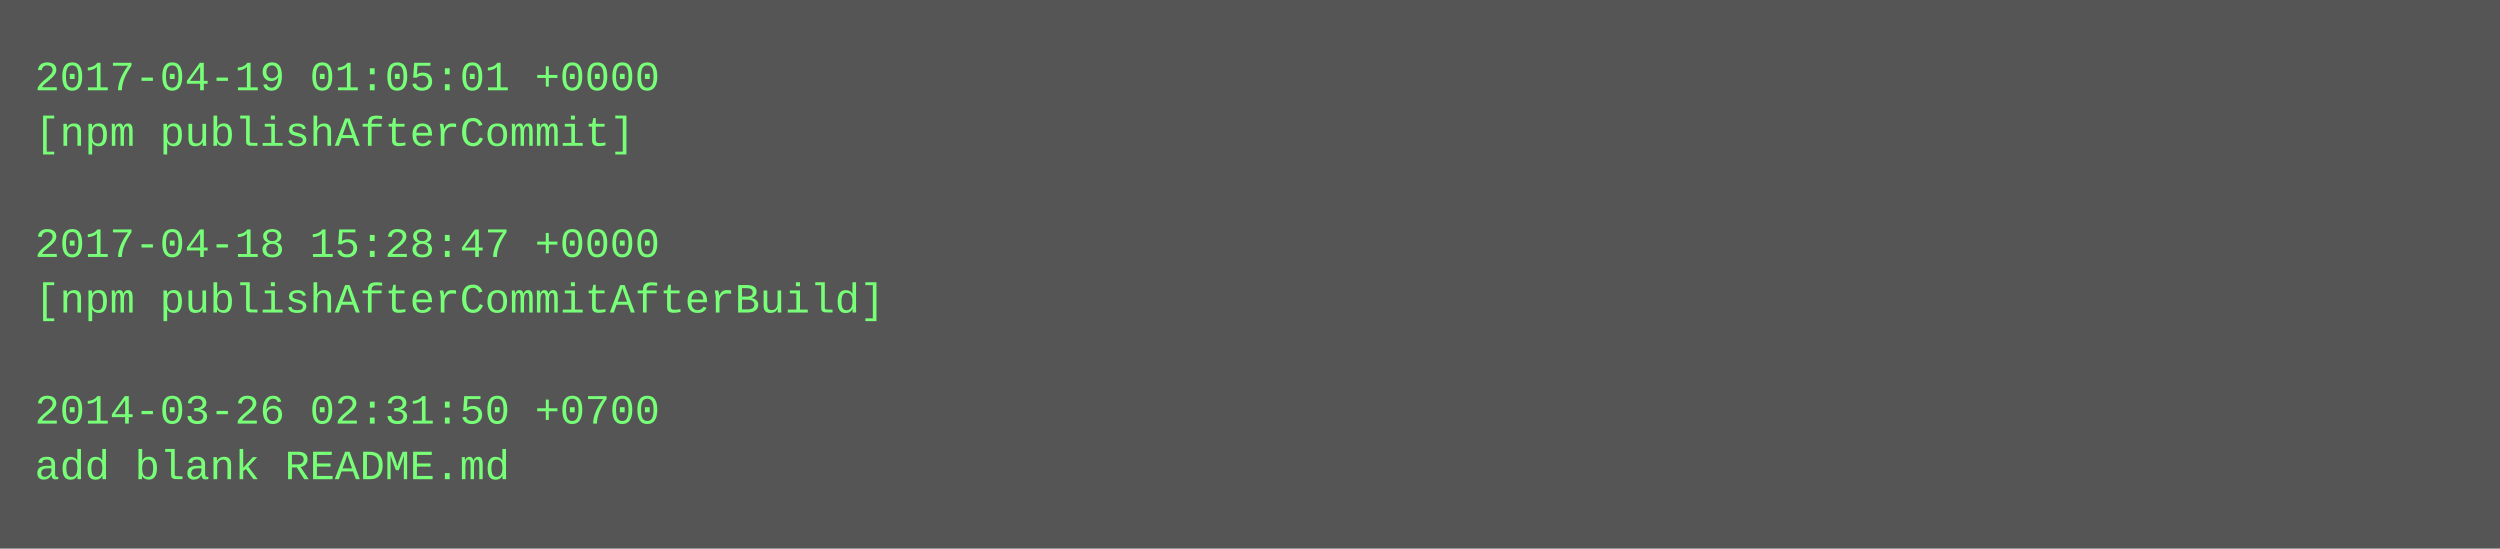
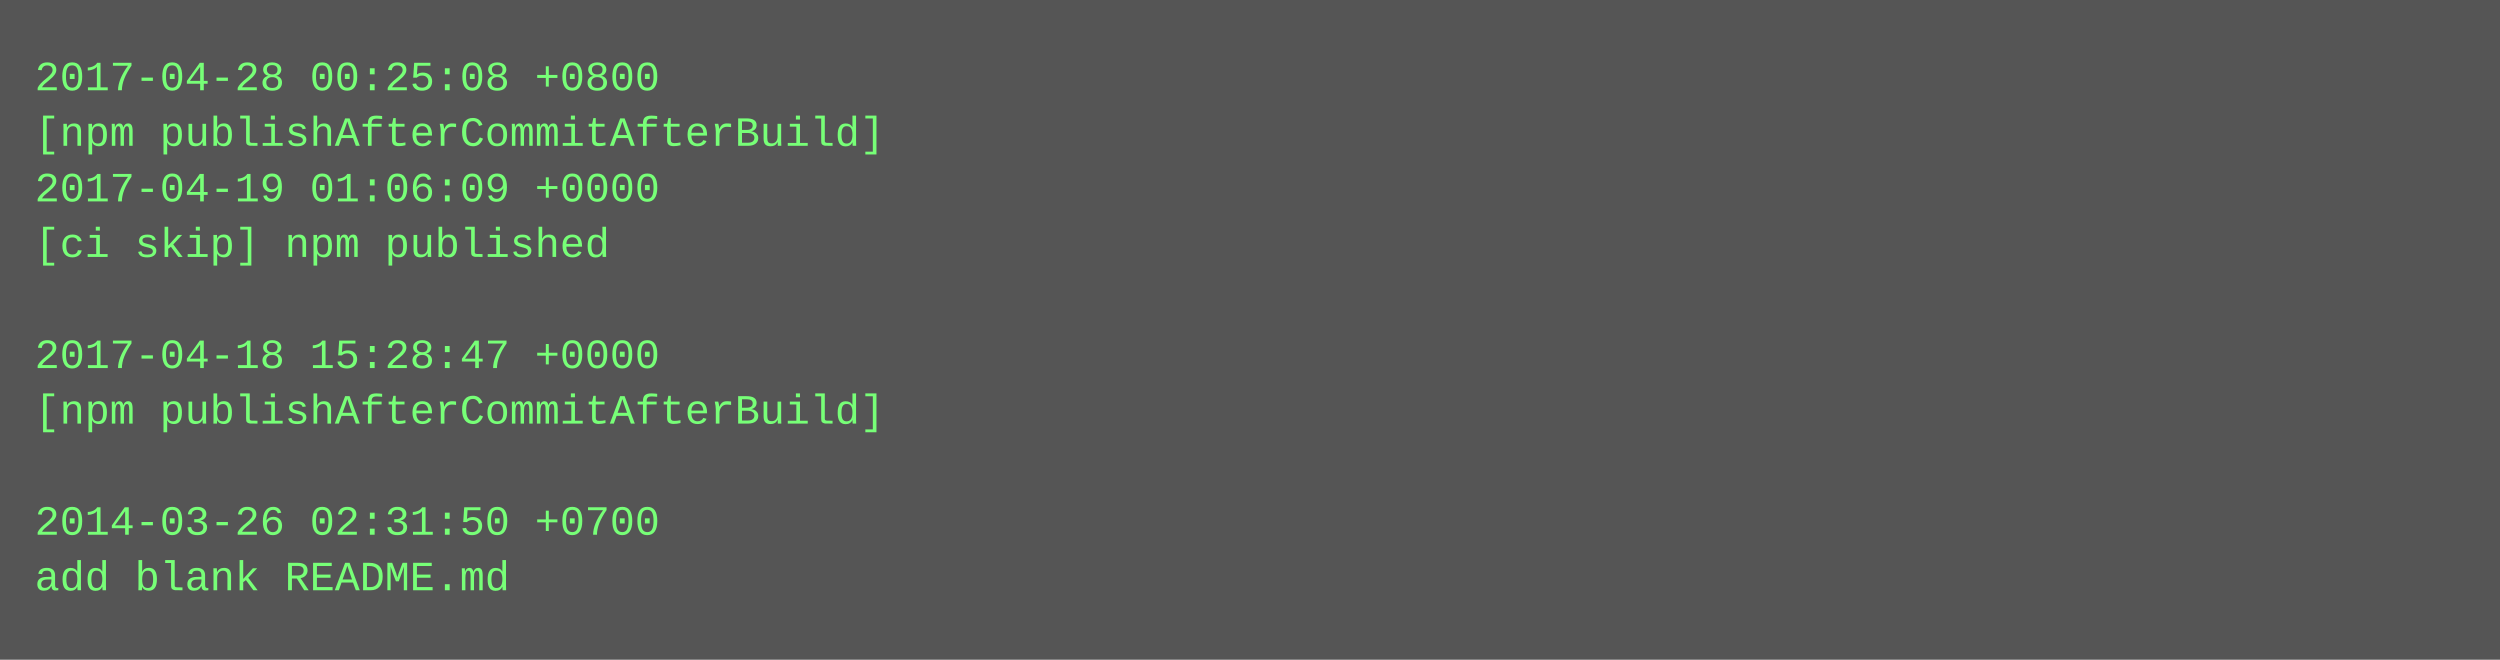
- <svg xmlns="http://www.w3.org/2000/svg" height="158" width="720">
-   <rect height="158" fill="#555" width="720" />
+ <svg xmlns="http://www.w3.org/2000/svg" height="190" width="720">
+   <rect height="190" fill="#555" width="720" />
  <text fill="#7f7" font-family="Courier New" font-size="12" xml:space="preserve">
-     <tspan x="10" y="26">2017-04-19 01:05:01 +0000</tspan>
-     <tspan x="10" y="42">[npm publishAfterCommit]</tspan>
-     <tspan x="10" y="58" />
-     <tspan x="10" y="74">2017-04-18 15:28:47 +0000</tspan>
-     <tspan x="10" y="90">[npm publishAfterCommitAfterBuild]</tspan>
-     <tspan x="10" y="106" />
-     <tspan x="10" y="122">2014-03-26 02:31:50 +0700</tspan>
-     <tspan x="10" y="138">add blank README.md</tspan>
+     <tspan x="10" y="26">2017-04-28 00:25:08 +0800</tspan>
+     <tspan x="10" y="42">[npm publishAfterCommitAfterBuild]</tspan>
+     <tspan x="10" y="58">2017-04-19 01:06:09 +0000</tspan>
+     <tspan x="10" y="74">[ci skip] npm published</tspan>
+     <tspan x="10" y="90" />
+     <tspan x="10" y="106">2017-04-18 15:28:47 +0000</tspan>
+     <tspan x="10" y="122">[npm publishAfterCommitAfterBuild]</tspan>
+     <tspan x="10" y="138" />
+     <tspan x="10" y="154">2014-03-26 02:31:50 +0700</tspan>
+     <tspan x="10" y="170">add blank README.md</tspan>
  </text>
</svg>
